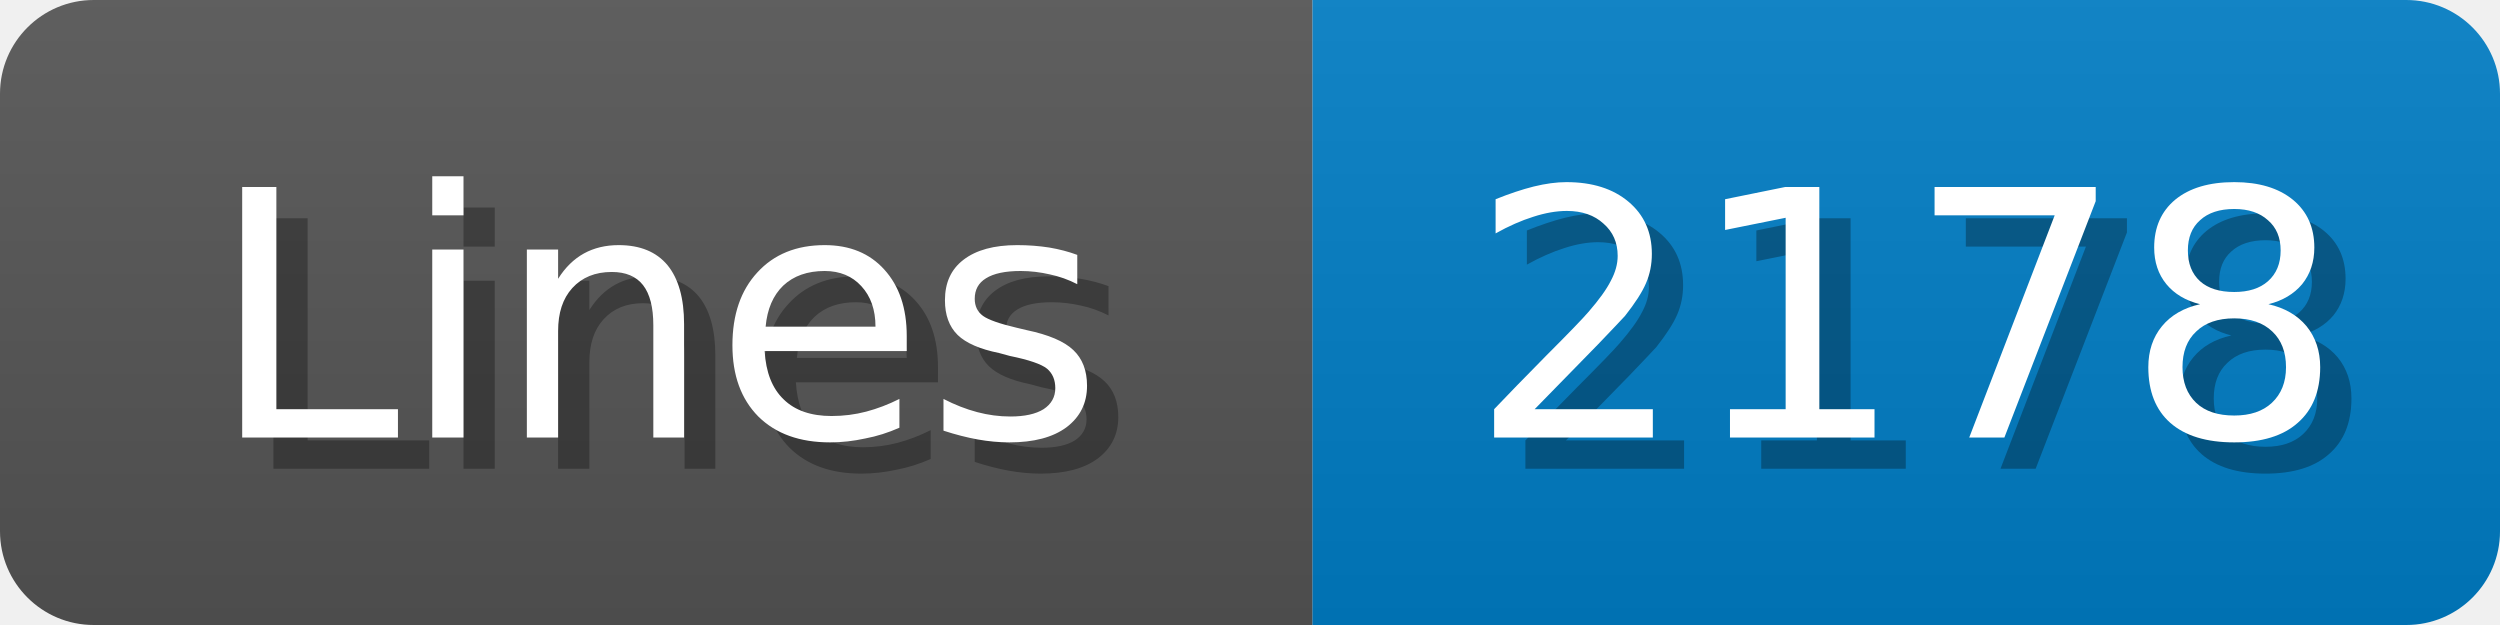
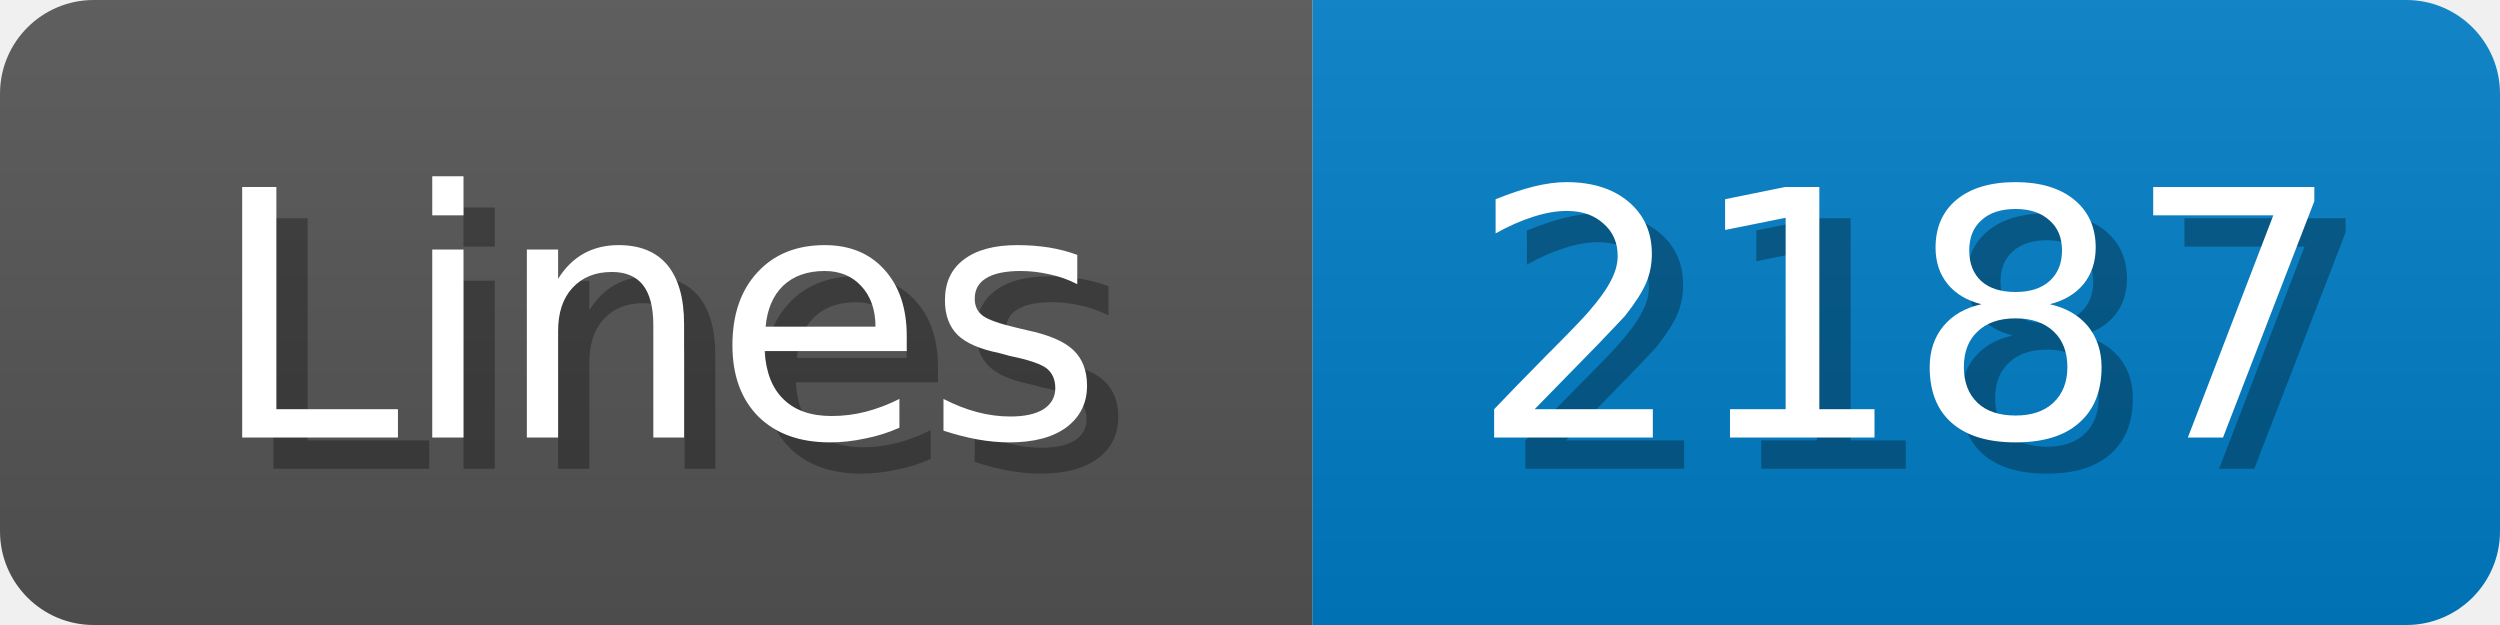
<svg xmlns="http://www.w3.org/2000/svg" width="80" height="20">
  <linearGradient id="b" x2="0" y2="100%">
    <stop offset="0" stop-color="#bbb" stop-opacity=".1" />
    <stop offset="1" stop-opacity=".1" />
  </linearGradient>
  <mask id="anybadge_1">
    <rect width="80" height="20" rx="3" fill="#fff" />
  </mask>
  <g mask="url(#anybadge_1)">
    <path fill="#555" d="M0 0h42v20H0z" />
    <path fill="#007ec6" d="M42 0h38v20H42z" />
    <path fill="url(#b)" d="M0 0h80v20H0z" />
  </g>
  <g fill="#fff" text-anchor="middle" font-family="DejaVu Sans,Verdana,Geneva,sans-serif" font-size="11">
    <text x="22.0" y="15" fill="#010101" fill-opacity=".3">Lines</text>
    <text x="21.0" y="14">Lines</text>
  </g>
  <g fill="#fff" text-anchor="middle" font-family="DejaVu Sans,Verdana,Geneva,sans-serif" font-size="11">
-     <text x="62.0" y="15" fill="#010101" fill-opacity=".3">2178</text>
-     <text x="61.0" y="14">2178</text>
+     <text x="62.0" y="15" fill="#010101" fill-opacity=".3">2187</text>
+     <text x="61.0" y="14">2187</text>
  </g>
</svg>
